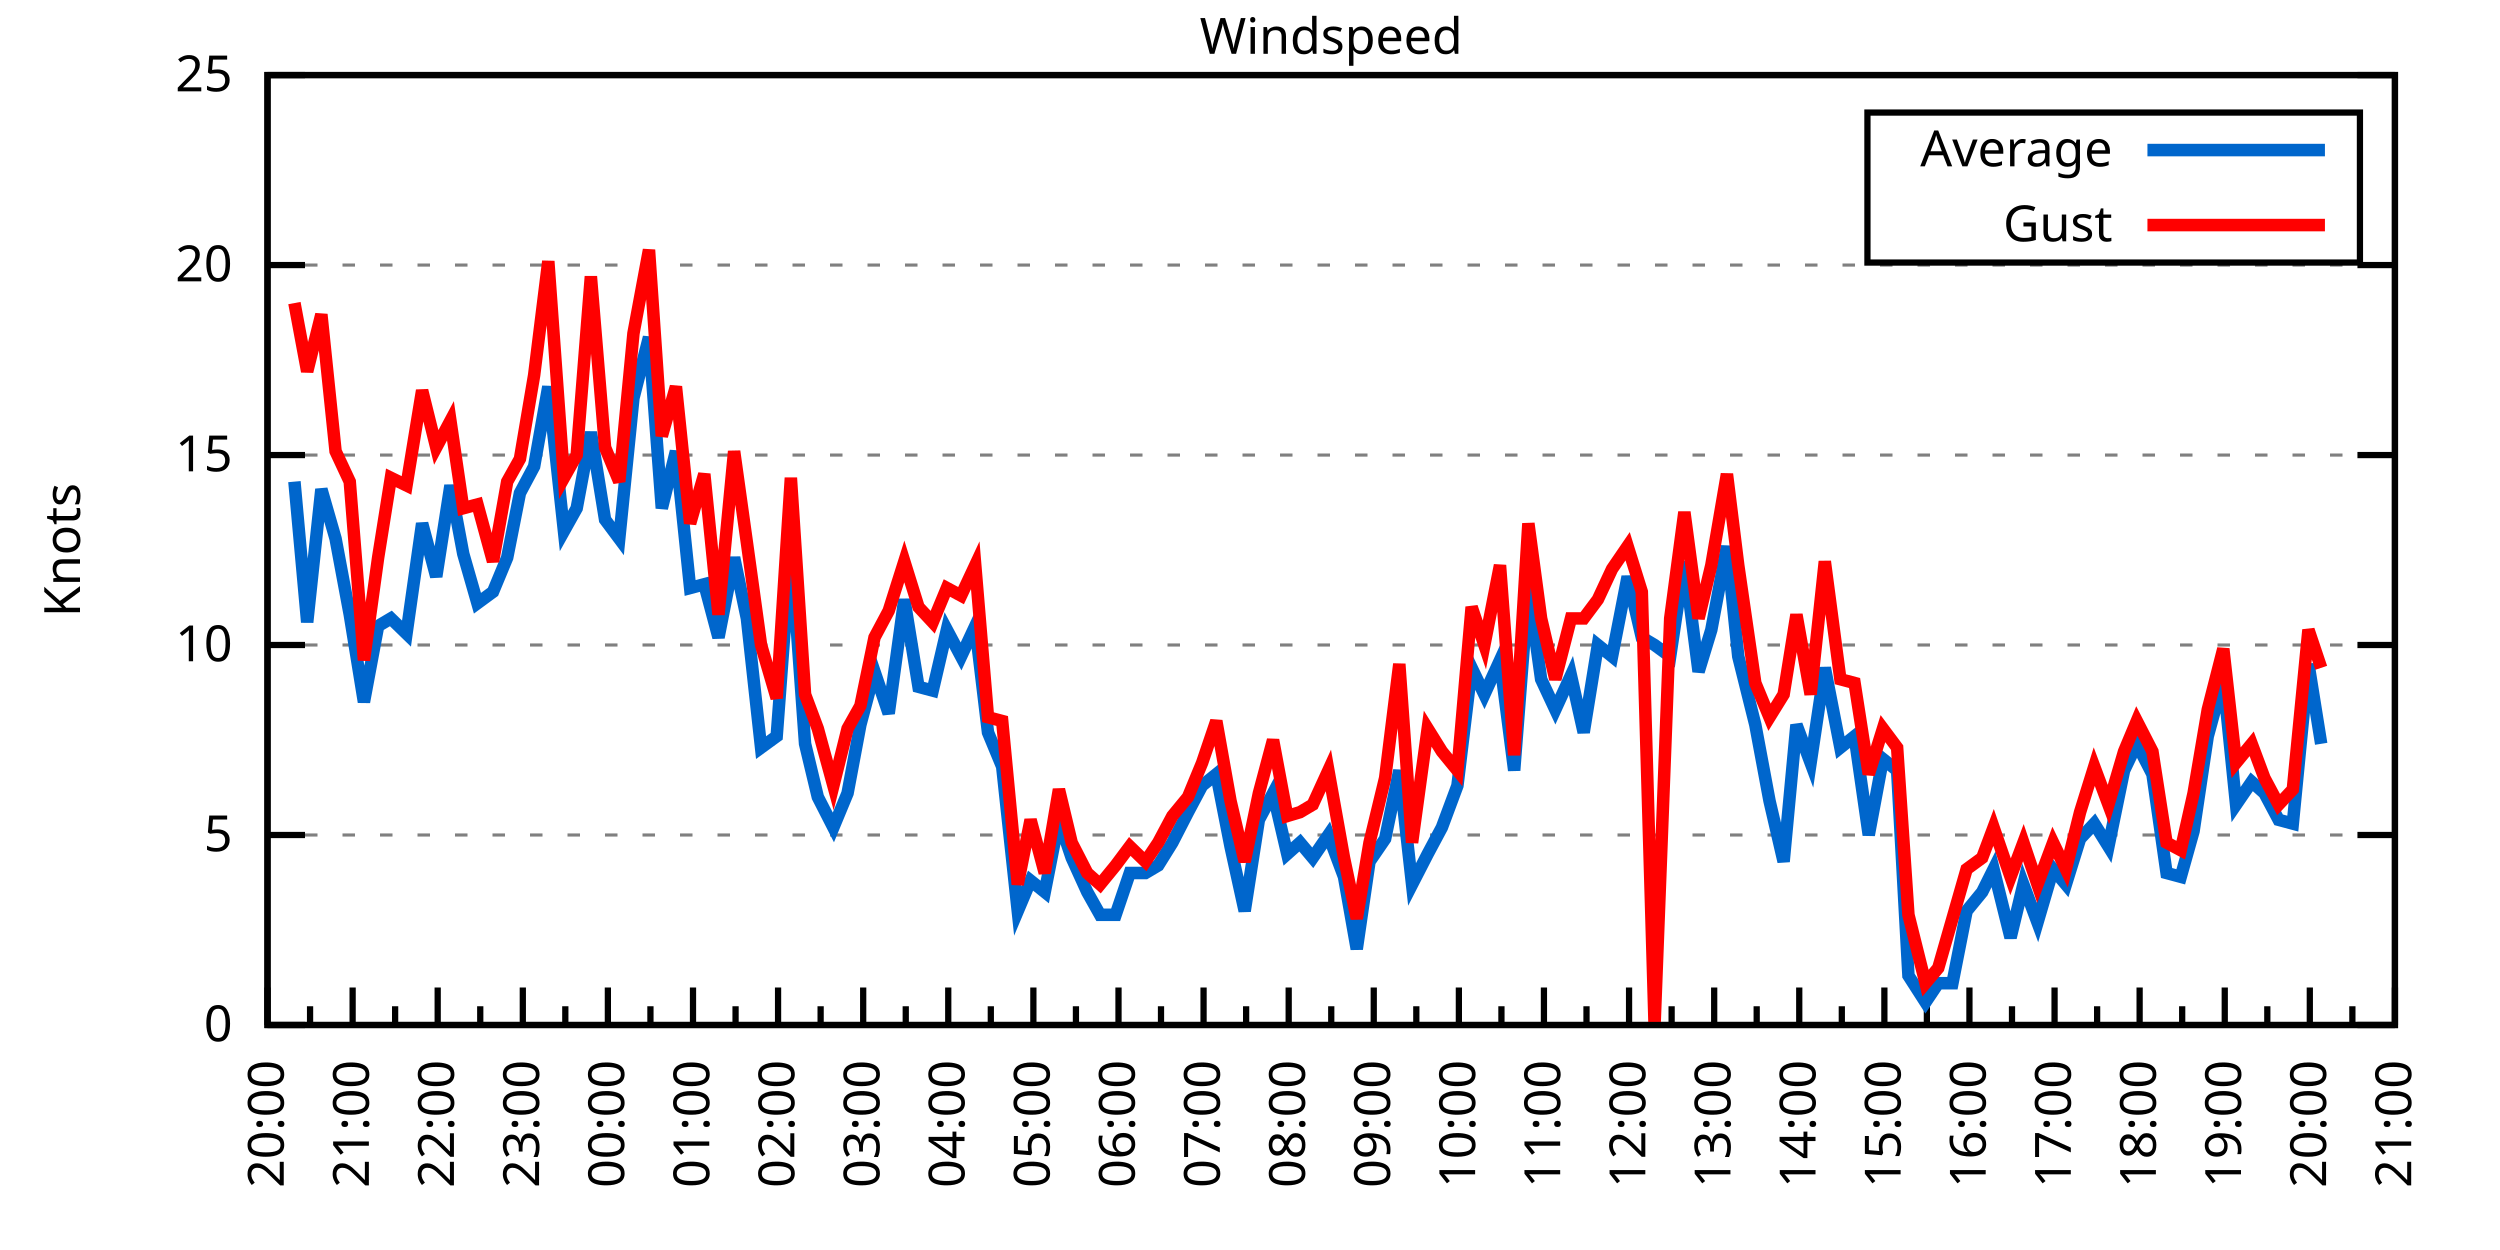
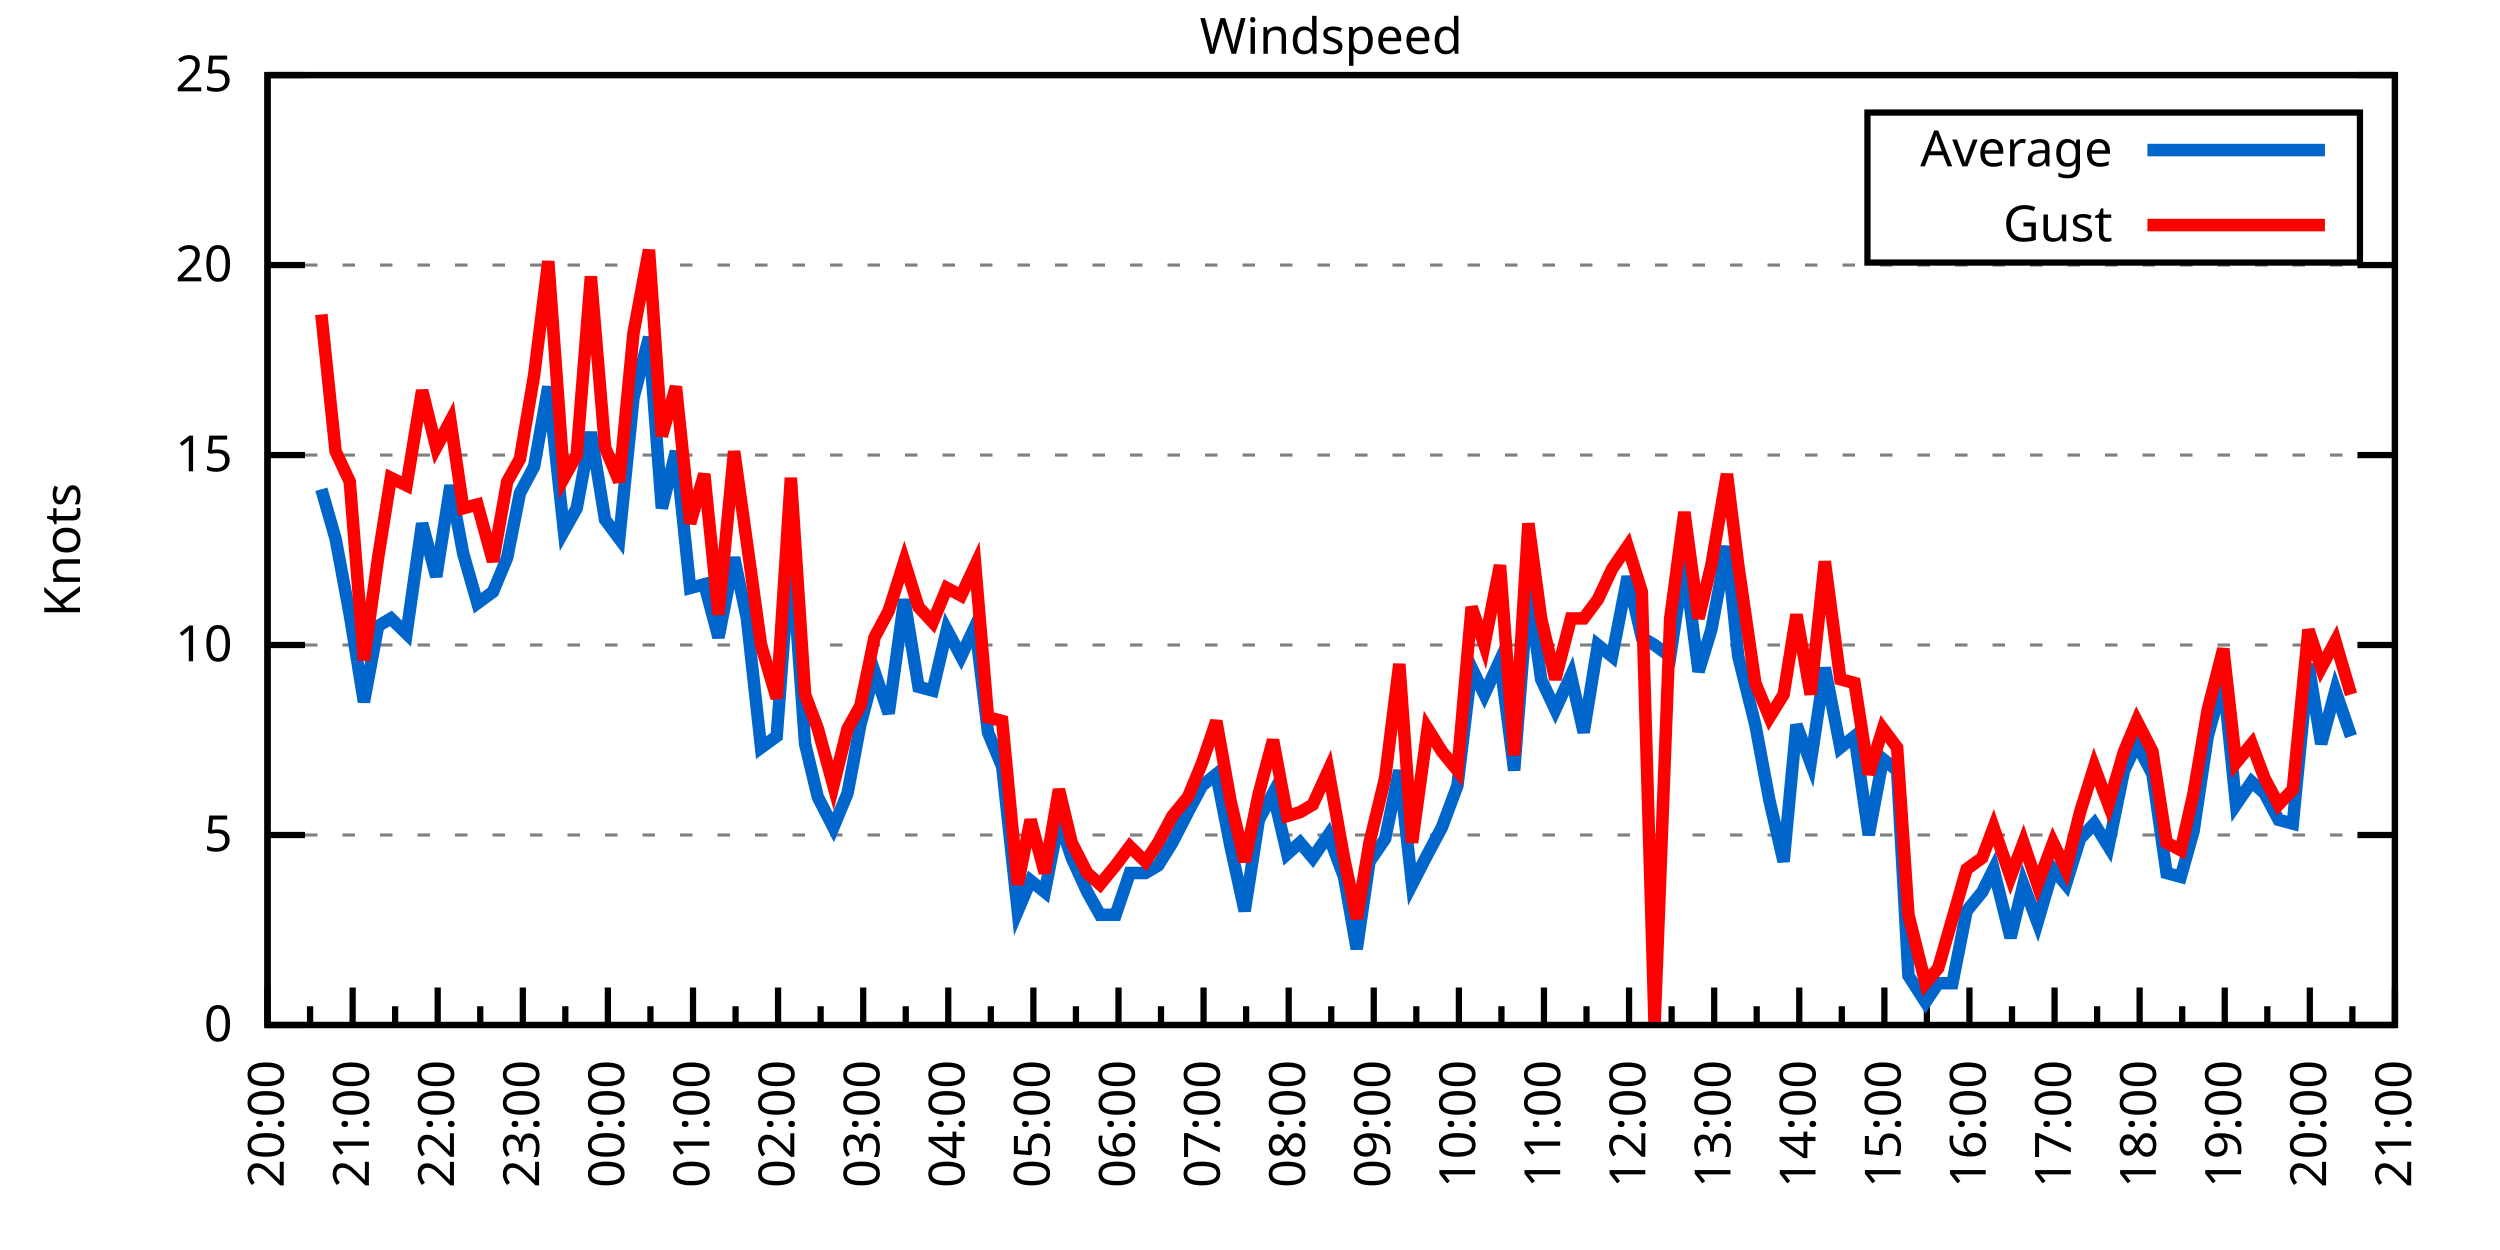
<svg xmlns="http://www.w3.org/2000/svg" xmlns:xlink="http://www.w3.org/1999/xlink" width="400" height="200" viewBox="0 0 400 200">
  <g id="gnuplot_canvas">
    <rect x="0" y="0" width="400" height="200" fill="none" />
    <defs>
      <circle id="gpDot" r="0.5" stroke-width="0.5" stroke="currentColor" />
      <path id="gpPt0" stroke-width="0.333" stroke="currentColor" d="M-1,0 h2 M0,-1 v2" />
      <path id="gpPt1" stroke-width="0.333" stroke="currentColor" d="M-1,-1 L1,1 M1,-1 L-1,1" />
      <path id="gpPt2" stroke-width="0.333" stroke="currentColor" d="M-1,0 L1,0 M0,-1 L0,1 M-1,-1 L1,1 M-1,1 L1,-1" />
      <rect id="gpPt3" stroke-width="0.333" stroke="currentColor" x="-1" y="-1" width="2" height="2" />
      <rect id="gpPt4" stroke-width="0.333" stroke="currentColor" fill="currentColor" x="-1" y="-1" width="2" height="2" />
      <circle id="gpPt5" stroke-width="0.333" stroke="currentColor" cx="0" cy="0" r="1" />
      <use xlink:href="#gpPt5" id="gpPt6" fill="currentColor" stroke="none" />
      <path id="gpPt7" stroke-width="0.333" stroke="currentColor" d="M0,-1.33 L-1.33,0.67 L1.33,0.67 z" />
      <use xlink:href="#gpPt7" id="gpPt8" fill="currentColor" stroke="none" />
      <use xlink:href="#gpPt7" id="gpPt9" stroke="currentColor" transform="rotate(180)" />
      <use xlink:href="#gpPt9" id="gpPt10" fill="currentColor" stroke="none" />
      <use xlink:href="#gpPt3" id="gpPt11" stroke="currentColor" transform="rotate(45)" />
      <use xlink:href="#gpPt11" id="gpPt12" fill="currentColor" stroke="none" />
      <path id="gpPt13" stroke-width="0.333" stroke="currentColor" d="M0,1.330 L1.265,0.411 L0.782,-1.067 L-0.782,-1.076 L-1.265,0.411 z" />
      <use xlink:href="#gpPt13" id="gpPt14" fill="currentColor" stroke="none" />
      <filter id="textbox" filterUnits="objectBoundingBox" x="0" y="0" height="1" width="1">
        <feFlood flood-color="white" flood-opacity="1" result="bgnd" />
        <feComposite in="SourceGraphic" in2="bgnd" operator="atop" />
      </filter>
      <filter id="greybox" filterUnits="objectBoundingBox" x="0" y="0" height="1" width="1">
        <feFlood flood-color="lightgrey" flood-opacity="1" result="grey" />
        <feComposite in="SourceGraphic" in2="grey" operator="atop" />
      </filter>
    </defs>
    <g fill="none" color="white" stroke="currentColor" stroke-width="1.00" stroke-linecap="butt" stroke-linejoin="miter">
</g>
    <g fill="none" color="black" stroke="currentColor" stroke-width="1.00" stroke-linecap="butt" stroke-linejoin="miter">
      <g stroke="none" shape-rendering="crispEdges">
        <polygon fill="rgb(255, 255, 255)" points="42.80,164.00 383.18,164.00 383.18,12.02 42.80,12.02 " />
      </g>
    </g>
    <g fill="none" color="black" stroke="currentColor" stroke-width="1.00" stroke-linecap="butt" stroke-linejoin="miter">
</g>
    <g fill="none" color="black" stroke="black" stroke-width="0.50" stroke-linecap="butt" stroke-linejoin="miter">
</g>
    <g fill="none" color="gray" stroke="currentColor" stroke-width="0.50" stroke-linecap="butt" stroke-linejoin="miter">
      <path stroke="gray" stroke-dasharray="2,4" class="gridline" d="M42.80,164.00 L383.19,164.00  " />
    </g>
    <g fill="none" color="gray" stroke="gray" stroke-width="1.00" stroke-linecap="butt" stroke-linejoin="miter">
</g>
    <g fill="none" color="black" stroke="currentColor" stroke-width="1.00" stroke-linecap="butt" stroke-linejoin="miter">
      <path stroke="black" d="M42.80,164.00 L48.80,164.00 M383.19,164.00 L377.19,164.00  " />
      <g transform="translate(37.20,166.60)" stroke="none" fill="black" font-family="Sans" font-size="8.00" text-anchor="end">
        <text>
          <tspan font-family="Sans"> 0</tspan>
        </text>
      </g>
    </g>
    <g fill="none" color="black" stroke="currentColor" stroke-width="1.00" stroke-linecap="butt" stroke-linejoin="miter">
</g>
    <g fill="none" color="black" stroke="black" stroke-width="0.50" stroke-linecap="butt" stroke-linejoin="miter">
</g>
    <g fill="none" color="gray" stroke="currentColor" stroke-width="0.50" stroke-linecap="butt" stroke-linejoin="miter">
      <path stroke="gray" stroke-dasharray="2,4" class="gridline" d="M42.80,133.60 L383.19,133.60  " />
    </g>
    <g fill="none" color="gray" stroke="gray" stroke-width="1.00" stroke-linecap="butt" stroke-linejoin="miter">
</g>
    <g fill="none" color="black" stroke="currentColor" stroke-width="1.00" stroke-linecap="butt" stroke-linejoin="miter">
      <path stroke="black" d="M42.80,133.60 L48.80,133.60 M383.19,133.60 L377.19,133.60  " />
      <g transform="translate(37.20,136.20)" stroke="none" fill="black" font-family="Sans" font-size="8.00" text-anchor="end">
        <text>
          <tspan font-family="Sans"> 5</tspan>
        </text>
      </g>
    </g>
    <g fill="none" color="black" stroke="currentColor" stroke-width="1.00" stroke-linecap="butt" stroke-linejoin="miter">
</g>
    <g fill="none" color="black" stroke="black" stroke-width="0.50" stroke-linecap="butt" stroke-linejoin="miter">
</g>
    <g fill="none" color="gray" stroke="currentColor" stroke-width="0.50" stroke-linecap="butt" stroke-linejoin="miter">
      <path stroke="gray" stroke-dasharray="2,4" class="gridline" d="M42.80,103.20 L383.19,103.20  " />
    </g>
    <g fill="none" color="gray" stroke="gray" stroke-width="1.00" stroke-linecap="butt" stroke-linejoin="miter">
</g>
    <g fill="none" color="black" stroke="currentColor" stroke-width="1.00" stroke-linecap="butt" stroke-linejoin="miter">
      <path stroke="black" d="M42.80,103.20 L48.80,103.20 M383.19,103.20 L377.19,103.20  " />
      <g transform="translate(37.20,105.80)" stroke="none" fill="black" font-family="Sans" font-size="8.00" text-anchor="end">
        <text>
          <tspan font-family="Sans"> 10</tspan>
        </text>
      </g>
    </g>
    <g fill="none" color="black" stroke="currentColor" stroke-width="1.00" stroke-linecap="butt" stroke-linejoin="miter">
</g>
    <g fill="none" color="black" stroke="black" stroke-width="0.50" stroke-linecap="butt" stroke-linejoin="miter">
</g>
    <g fill="none" color="gray" stroke="currentColor" stroke-width="0.50" stroke-linecap="butt" stroke-linejoin="miter">
      <path stroke="gray" stroke-dasharray="2,4" class="gridline" d="M42.80,72.81 L383.19,72.81  " />
    </g>
    <g fill="none" color="gray" stroke="gray" stroke-width="1.00" stroke-linecap="butt" stroke-linejoin="miter">
</g>
    <g fill="none" color="black" stroke="currentColor" stroke-width="1.00" stroke-linecap="butt" stroke-linejoin="miter">
      <path stroke="black" d="M42.80,72.81 L48.80,72.81 M383.19,72.81 L377.19,72.81  " />
      <g transform="translate(37.20,75.41)" stroke="none" fill="black" font-family="Sans" font-size="8.00" text-anchor="end">
        <text>
          <tspan font-family="Sans"> 15</tspan>
        </text>
      </g>
    </g>
    <g fill="none" color="black" stroke="currentColor" stroke-width="1.00" stroke-linecap="butt" stroke-linejoin="miter">
</g>
    <g fill="none" color="black" stroke="black" stroke-width="0.50" stroke-linecap="butt" stroke-linejoin="miter">
</g>
    <g fill="none" color="gray" stroke="currentColor" stroke-width="0.50" stroke-linecap="butt" stroke-linejoin="miter">
      <path stroke="gray" stroke-dasharray="2,4" class="gridline" d="M42.80,42.41 L383.19,42.41  " />
    </g>
    <g fill="none" color="gray" stroke="gray" stroke-width="1.00" stroke-linecap="butt" stroke-linejoin="miter">
</g>
    <g fill="none" color="black" stroke="currentColor" stroke-width="1.00" stroke-linecap="butt" stroke-linejoin="miter">
      <path stroke="black" d="M42.80,42.41 L48.80,42.41 M383.19,42.41 L377.19,42.41  " />
      <g transform="translate(37.20,45.01)" stroke="none" fill="black" font-family="Sans" font-size="8.00" text-anchor="end">
        <text>
          <tspan font-family="Sans"> 20</tspan>
        </text>
      </g>
    </g>
    <g fill="none" color="black" stroke="currentColor" stroke-width="1.00" stroke-linecap="butt" stroke-linejoin="miter">
</g>
    <g fill="none" color="black" stroke="black" stroke-width="0.50" stroke-linecap="butt" stroke-linejoin="miter">
</g>
    <g fill="none" color="gray" stroke="currentColor" stroke-width="0.50" stroke-linecap="butt" stroke-linejoin="miter">
      <path stroke="gray" stroke-dasharray="2,4" class="gridline" d="M42.80,12.01 L383.19,12.01  " />
    </g>
    <g fill="none" color="gray" stroke="gray" stroke-width="1.00" stroke-linecap="butt" stroke-linejoin="miter">
</g>
    <g fill="none" color="black" stroke="currentColor" stroke-width="1.00" stroke-linecap="butt" stroke-linejoin="miter">
      <path stroke="black" d="M42.80,12.01 L48.80,12.01 M383.19,12.01 L377.19,12.01  " />
      <g transform="translate(37.20,14.61)" stroke="none" fill="black" font-family="Sans" font-size="8.00" text-anchor="end">
        <text>
          <tspan font-family="Sans"> 25</tspan>
        </text>
      </g>
    </g>
    <g fill="none" color="black" stroke="currentColor" stroke-width="1.00" stroke-linecap="butt" stroke-linejoin="miter">
      <path stroke="black" d="M42.80,164.00 L42.80,158.00  " />
      <g transform="translate(45.40,169.60) rotate(270)" stroke="none" fill="black" font-family="Sans" font-size="8.00" text-anchor="end">
        <text>
          <tspan font-family="Sans">20:00</tspan>
        </text>
      </g>
    </g>
    <g fill="none" color="black" stroke="currentColor" stroke-width="1.00" stroke-linecap="butt" stroke-linejoin="miter">
      <path stroke="black" d="M49.61,164.00 L49.61,161.00 M56.42,164.00 L56.42,158.00  " />
      <g transform="translate(59.02,169.60) rotate(270)" stroke="none" fill="black" font-family="Sans" font-size="8.00" text-anchor="end">
        <text>
          <tspan font-family="Sans">21:00</tspan>
        </text>
      </g>
    </g>
    <g fill="none" color="black" stroke="currentColor" stroke-width="1.00" stroke-linecap="butt" stroke-linejoin="miter">
      <path stroke="black" d="M63.22,164.00 L63.22,161.00 M70.03,164.00 L70.03,158.00  " />
      <g transform="translate(72.63,169.60) rotate(270)" stroke="none" fill="black" font-family="Sans" font-size="8.00" text-anchor="end">
        <text>
          <tspan font-family="Sans">22:00</tspan>
        </text>
      </g>
    </g>
    <g fill="none" color="black" stroke="currentColor" stroke-width="1.00" stroke-linecap="butt" stroke-linejoin="miter">
      <path stroke="black" d="M76.84,164.00 L76.84,161.00 M83.65,164.00 L83.65,158.00  " />
      <g transform="translate(86.25,169.60) rotate(270)" stroke="none" fill="black" font-family="Sans" font-size="8.00" text-anchor="end">
        <text>
          <tspan font-family="Sans">23:00</tspan>
        </text>
      </g>
    </g>
    <g fill="none" color="black" stroke="currentColor" stroke-width="1.00" stroke-linecap="butt" stroke-linejoin="miter">
      <path stroke="black" d="M90.45,164.00 L90.45,161.00 M97.26,164.00 L97.26,158.00  " />
      <g transform="translate(99.86,169.60) rotate(270)" stroke="none" fill="black" font-family="Sans" font-size="8.00" text-anchor="end">
        <text>
          <tspan font-family="Sans">00:00</tspan>
        </text>
      </g>
    </g>
    <g fill="none" color="black" stroke="currentColor" stroke-width="1.00" stroke-linecap="butt" stroke-linejoin="miter">
      <path stroke="black" d="M104.07,164.00 L104.07,161.00 M110.88,164.00 L110.88,158.00  " />
      <g transform="translate(113.48,169.60) rotate(270)" stroke="none" fill="black" font-family="Sans" font-size="8.00" text-anchor="end">
        <text>
          <tspan font-family="Sans">01:00</tspan>
        </text>
      </g>
    </g>
    <g fill="none" color="black" stroke="currentColor" stroke-width="1.00" stroke-linecap="butt" stroke-linejoin="miter">
      <path stroke="black" d="M117.69,164.00 L117.69,161.00 M124.49,164.00 L124.49,158.00  " />
      <g transform="translate(127.09,169.60) rotate(270)" stroke="none" fill="black" font-family="Sans" font-size="8.00" text-anchor="end">
        <text>
          <tspan font-family="Sans">02:00</tspan>
        </text>
      </g>
    </g>
    <g fill="none" color="black" stroke="currentColor" stroke-width="1.00" stroke-linecap="butt" stroke-linejoin="miter">
      <path stroke="black" d="M131.30,164.00 L131.30,161.00 M138.11,164.00 L138.11,158.00  " />
      <g transform="translate(140.71,169.60) rotate(270)" stroke="none" fill="black" font-family="Sans" font-size="8.00" text-anchor="end">
        <text>
          <tspan font-family="Sans">03:00</tspan>
        </text>
      </g>
    </g>
    <g fill="none" color="black" stroke="currentColor" stroke-width="1.00" stroke-linecap="butt" stroke-linejoin="miter">
      <path stroke="black" d="M144.92,164.00 L144.92,161.00 M151.72,164.00 L151.72,158.00  " />
      <g transform="translate(154.32,169.60) rotate(270)" stroke="none" fill="black" font-family="Sans" font-size="8.00" text-anchor="end">
        <text>
          <tspan font-family="Sans">04:00</tspan>
        </text>
      </g>
    </g>
    <g fill="none" color="black" stroke="currentColor" stroke-width="1.00" stroke-linecap="butt" stroke-linejoin="miter">
      <path stroke="black" d="M158.53,164.00 L158.53,161.00 M165.34,164.00 L165.34,158.00  " />
      <g transform="translate(167.94,169.60) rotate(270)" stroke="none" fill="black" font-family="Sans" font-size="8.00" text-anchor="end">
        <text>
          <tspan font-family="Sans">05:00</tspan>
        </text>
      </g>
    </g>
    <g fill="none" color="black" stroke="currentColor" stroke-width="1.00" stroke-linecap="butt" stroke-linejoin="miter">
      <path stroke="black" d="M172.15,164.00 L172.15,161.00 M178.96,164.00 L178.96,158.00  " />
      <g transform="translate(181.56,169.60) rotate(270)" stroke="none" fill="black" font-family="Sans" font-size="8.00" text-anchor="end">
        <text>
          <tspan font-family="Sans">06:00</tspan>
        </text>
      </g>
    </g>
    <g fill="none" color="black" stroke="currentColor" stroke-width="1.00" stroke-linecap="butt" stroke-linejoin="miter">
      <path stroke="black" d="M185.76,164.00 L185.76,161.00 M192.57,164.00 L192.57,158.00  " />
      <g transform="translate(195.17,169.60) rotate(270)" stroke="none" fill="black" font-family="Sans" font-size="8.00" text-anchor="end">
        <text>
          <tspan font-family="Sans">07:00</tspan>
        </text>
      </g>
    </g>
    <g fill="none" color="black" stroke="currentColor" stroke-width="1.00" stroke-linecap="butt" stroke-linejoin="miter">
      <path stroke="black" d="M199.38,164.00 L199.38,161.00 M206.19,164.00 L206.19,158.00  " />
      <g transform="translate(208.79,169.60) rotate(270)" stroke="none" fill="black" font-family="Sans" font-size="8.00" text-anchor="end">
        <text>
          <tspan font-family="Sans">08:00</tspan>
        </text>
      </g>
    </g>
    <g fill="none" color="black" stroke="currentColor" stroke-width="1.00" stroke-linecap="butt" stroke-linejoin="miter">
      <path stroke="black" d="M213.00,164.00 L213.00,161.00 M219.80,164.00 L219.80,158.00  " />
      <g transform="translate(222.40,169.60) rotate(270)" stroke="none" fill="black" font-family="Sans" font-size="8.00" text-anchor="end">
        <text>
          <tspan font-family="Sans">09:00</tspan>
        </text>
      </g>
    </g>
    <g fill="none" color="black" stroke="currentColor" stroke-width="1.00" stroke-linecap="butt" stroke-linejoin="miter">
      <path stroke="black" d="M226.61,164.00 L226.61,161.00 M233.42,164.00 L233.42,158.00  " />
      <g transform="translate(236.02,169.60) rotate(270)" stroke="none" fill="black" font-family="Sans" font-size="8.00" text-anchor="end">
        <text>
          <tspan font-family="Sans">10:00</tspan>
        </text>
      </g>
    </g>
    <g fill="none" color="black" stroke="currentColor" stroke-width="1.00" stroke-linecap="butt" stroke-linejoin="miter">
      <path stroke="black" d="M240.23,164.00 L240.23,161.00 M247.03,164.00 L247.03,158.00  " />
      <g transform="translate(249.63,169.60) rotate(270)" stroke="none" fill="black" font-family="Sans" font-size="8.00" text-anchor="end">
        <text>
          <tspan font-family="Sans">11:00</tspan>
        </text>
      </g>
    </g>
    <g fill="none" color="black" stroke="currentColor" stroke-width="1.00" stroke-linecap="butt" stroke-linejoin="miter">
      <path stroke="black" d="M253.84,164.00 L253.84,161.00 M260.65,164.00 L260.65,158.00  " />
      <g transform="translate(263.25,169.60) rotate(270)" stroke="none" fill="black" font-family="Sans" font-size="8.00" text-anchor="end">
        <text>
          <tspan font-family="Sans">12:00</tspan>
        </text>
      </g>
    </g>
    <g fill="none" color="black" stroke="currentColor" stroke-width="1.00" stroke-linecap="butt" stroke-linejoin="miter">
      <path stroke="black" d="M267.46,164.00 L267.46,161.00 M274.27,164.00 L274.27,158.00  " />
      <g transform="translate(276.87,169.60) rotate(270)" stroke="none" fill="black" font-family="Sans" font-size="8.00" text-anchor="end">
        <text>
          <tspan font-family="Sans">13:00</tspan>
        </text>
      </g>
    </g>
    <g fill="none" color="black" stroke="currentColor" stroke-width="1.00" stroke-linecap="butt" stroke-linejoin="miter">
      <path stroke="black" d="M281.07,164.00 L281.07,161.00 M287.88,164.00 L287.88,158.00  " />
      <g transform="translate(290.48,169.60) rotate(270)" stroke="none" fill="black" font-family="Sans" font-size="8.00" text-anchor="end">
        <text>
          <tspan font-family="Sans">14:00</tspan>
        </text>
      </g>
    </g>
    <g fill="none" color="black" stroke="currentColor" stroke-width="1.00" stroke-linecap="butt" stroke-linejoin="miter">
      <path stroke="black" d="M294.69,164.00 L294.69,161.00 M301.50,164.00 L301.50,158.00  " />
      <g transform="translate(304.10,169.60) rotate(270)" stroke="none" fill="black" font-family="Sans" font-size="8.00" text-anchor="end">
        <text>
          <tspan font-family="Sans">15:00</tspan>
        </text>
      </g>
    </g>
    <g fill="none" color="black" stroke="currentColor" stroke-width="1.00" stroke-linecap="butt" stroke-linejoin="miter">
      <path stroke="black" d="M308.30,164.00 L308.30,161.00 M315.11,164.00 L315.11,158.00  " />
      <g transform="translate(317.71,169.60) rotate(270)" stroke="none" fill="black" font-family="Sans" font-size="8.00" text-anchor="end">
        <text>
          <tspan font-family="Sans">16:00</tspan>
        </text>
      </g>
    </g>
    <g fill="none" color="black" stroke="currentColor" stroke-width="1.00" stroke-linecap="butt" stroke-linejoin="miter">
      <path stroke="black" d="M321.92,164.00 L321.92,161.00 M328.73,164.00 L328.73,158.00  " />
      <g transform="translate(331.33,169.60) rotate(270)" stroke="none" fill="black" font-family="Sans" font-size="8.00" text-anchor="end">
        <text>
          <tspan font-family="Sans">17:00</tspan>
        </text>
      </g>
    </g>
    <g fill="none" color="black" stroke="currentColor" stroke-width="1.00" stroke-linecap="butt" stroke-linejoin="miter">
      <path stroke="black" d="M335.54,164.00 L335.54,161.00 M342.34,164.00 L342.34,158.00  " />
      <g transform="translate(344.94,169.60) rotate(270)" stroke="none" fill="black" font-family="Sans" font-size="8.00" text-anchor="end">
        <text>
          <tspan font-family="Sans">18:00</tspan>
        </text>
      </g>
    </g>
    <g fill="none" color="black" stroke="currentColor" stroke-width="1.00" stroke-linecap="butt" stroke-linejoin="miter">
      <path stroke="black" d="M349.15,164.00 L349.15,161.00 M355.96,164.00 L355.96,158.00  " />
      <g transform="translate(358.56,169.60) rotate(270)" stroke="none" fill="black" font-family="Sans" font-size="8.00" text-anchor="end">
        <text>
          <tspan font-family="Sans">19:00</tspan>
        </text>
      </g>
    </g>
    <g fill="none" color="black" stroke="currentColor" stroke-width="1.00" stroke-linecap="butt" stroke-linejoin="miter">
      <path stroke="black" d="M362.77,164.00 L362.77,161.00 M369.57,164.00 L369.57,158.00  " />
      <g transform="translate(372.17,169.60) rotate(270)" stroke="none" fill="black" font-family="Sans" font-size="8.00" text-anchor="end">
        <text>
          <tspan font-family="Sans">20:00</tspan>
        </text>
      </g>
    </g>
    <g fill="none" color="black" stroke="currentColor" stroke-width="1.00" stroke-linecap="butt" stroke-linejoin="miter">
      <path stroke="black" d="M376.38,164.00 L376.38,161.00 M383.19,164.00 L383.19,158.00  " />
      <g transform="translate(385.79,169.60) rotate(270)" stroke="none" fill="black" font-family="Sans" font-size="8.00" text-anchor="end">
        <text>
          <tspan font-family="Sans">21:00</tspan>
        </text>
      </g>
    </g>
    <g fill="none" color="black" stroke="currentColor" stroke-width="1.00" stroke-linecap="butt" stroke-linejoin="miter">
</g>
    <g fill="none" color="black" stroke="currentColor" stroke-width="1.00" stroke-linecap="butt" stroke-linejoin="miter">
      <path stroke="black" d="M42.80,12.01 L42.80,164.00 L383.19,164.00 L383.19,12.01 L42.80,12.01 Z  " />
    </g>
    <g fill="none" color="black" stroke="currentColor" stroke-width="1.00" stroke-linecap="butt" stroke-linejoin="miter">
      <g transform="translate(12.80,88.01) rotate(270)" stroke="none" fill="black" font-family="Sans" font-size="8.00" text-anchor="middle">
        <text>
          <tspan font-family="Sans">Knots</tspan>
        </text>
      </g>
    </g>
    <g fill="none" color="black" stroke="currentColor" stroke-width="1.00" stroke-linecap="butt" stroke-linejoin="miter">
</g>
    <g fill="none" color="black" stroke="currentColor" stroke-width="1.00" stroke-linecap="butt" stroke-linejoin="miter">
      <path stroke="black" d="M298.79,42.01 L298.79,18.01 L377.59,18.01 L377.59,42.01 L298.79,42.01 Z  " />
    </g>
    <g id="Windspeed_plot_1">
      <g fill="none" color="white" stroke="black" stroke-width="2.00" stroke-linecap="butt" stroke-linejoin="miter">
</g>
      <g fill="none" color="black" stroke="currentColor" stroke-width="2.00" stroke-linecap="butt" stroke-linejoin="miter">
        <g transform="translate(337.99,26.61)" stroke="none" fill="black" font-family="Sans" font-size="8.00" text-anchor="end">
          <text>
            <tspan font-family="Sans">Average</tspan>
          </text>
        </g>
      </g>
      <g fill="none" color="black" stroke="currentColor" stroke-width="2.00" stroke-linecap="butt" stroke-linejoin="miter">
-         <path stroke="rgb(  0, 102, 204)" d="M343.59,24.01 L371.99,24.01 M47.11,77.06 L49.15,99.56 L51.42,78.28 L53.69,86.18 L55.96,98.34 L58.23,112.32   L60.50,100.16 L62.54,98.95 L65.04,101.38 L67.54,83.75 L69.80,92.26 L72.07,77.67 L74.12,88.61 L76.39,96.52   L78.88,94.69 L81.15,89.22 L83.19,78.89 L85.46,74.63 L87.73,61.86 L90.23,84.97 L92.27,81.32 L94.54,69.16   L96.81,83.14 L99.08,86.18 L101.35,63.69 L103.84,53.96 L105.89,81.32 L108.15,72.20 L110.42,94.08 L112.69,93.48   L114.96,101.99 L117.46,89.22 L119.50,98.95 L121.77,119.62 L124.27,117.80 L126.54,87.40 L128.81,119.01 L130.85,127.52   L133.34,132.39 L135.61,126.91 L137.66,115.97 L139.92,107.46 L142.19,114.15 L144.69,95.91 L146.96,109.89 L149.23,110.50   L151.50,100.77 L153.77,105.03 L156.04,100.16 L158.08,117.19 L160.35,122.66 L162.84,145.76 L164.89,140.90 L167.16,142.72   L169.43,131.17 L171.47,137.25 L173.96,142.72 L176.01,146.37 L178.50,146.37 L180.77,139.68 L183.27,139.68 L185.31,138.47   L187.58,134.82 L190.08,129.95 L192.34,125.70 L194.61,123.87 L196.88,135.43 L199.15,145.76 L201.42,131.17 L203.69,126.91   L205.96,136.64 L208.00,134.82 L210.04,137.25 L212.54,133.60 L215.04,140.29 L217.08,151.84 L219.12,137.86 L221.62,134.21   L223.89,123.27 L225.93,141.51 L228.43,136.64 L230.70,132.39 L233.19,125.70 L235.46,106.85 L237.50,111.11 L240.00,105.64   L242.27,123.27 L244.54,94.08 L246.58,108.68 L248.85,113.54 L251.35,108.07 L253.39,117.19 L255.66,103.20 L257.93,105.03   L260.42,92.26 L262.69,101.99 L264.73,103.20 L267.23,105.03 L269.50,89.83 L271.77,107.46 L273.81,100.77 L276.31,87.40   L278.12,105.03 L280.85,115.97 L283.12,128.13 L285.38,137.86 L287.43,115.97 L289.70,122.05 L291.97,106.85 L294.46,119.62   L296.73,117.80 L299.00,133.60 L301.27,121.44 L303.54,123.27 L305.35,156.10 L308.08,160.35 L310.12,157.31 L312.39,157.31   L314.66,145.76 L317.15,142.72 L318.97,139.07 L321.69,150.02 L323.74,141.51 L326.00,147.59 L328.50,139.07 L330.54,141.51   L332.81,134.21 L335.08,131.78 L337.35,135.43 L339.85,123.27 L341.89,119.01 L344.39,123.87 L346.65,139.68 L348.92,140.29   L350.97,132.99 L353.24,117.80 L355.73,108.68 L357.77,128.74 L360.27,125.09 L362.31,126.91 L364.58,131.17 L366.85,131.78   L369.35,106.24 L371.39,119.01  " />
+         <path stroke="rgb(  0, 102, 204)" d="M343.59,24.01 L371.99,24.01 M51.42,78.28 L53.69,86.18 L55.96,98.34 L58.23,112.32 L60.50,100.16 L62.54,98.95   L65.04,101.38 L67.54,83.75 L69.80,92.26 L72.07,77.67 L74.12,88.61 L76.39,96.52 L78.88,94.69 L81.15,89.22   L83.19,78.89 L85.46,74.63 L87.73,61.86 L90.23,84.97 L92.27,81.32 L94.54,69.16 L96.81,83.14 L99.08,86.18   L101.35,63.69 L103.84,53.96 L105.89,81.32 L108.15,72.20 L110.42,94.08 L112.69,93.48 L114.96,101.99 L117.46,89.22   L119.50,98.95 L121.77,119.62 L124.27,117.80 L126.54,87.40 L128.81,119.01 L130.85,127.52 L133.34,132.39 L135.61,126.91   L137.66,115.97 L139.92,107.46 L142.19,114.15 L144.69,95.91 L146.96,109.89 L149.23,110.50 L151.50,100.77 L153.77,105.03   L156.04,100.16 L158.08,117.19 L160.35,122.66 L162.84,145.76 L164.89,140.90 L167.16,142.72 L169.43,131.17 L171.47,137.25   L173.96,142.72 L176.01,146.37 L178.50,146.37 L180.77,139.68 L183.27,139.68 L185.31,138.47 L187.58,134.82 L190.08,129.95   L192.34,125.70 L194.61,123.87 L196.88,135.43 L199.15,145.76 L201.42,131.17 L203.69,126.91 L205.96,136.64 L208.00,134.82   L210.04,137.25 L212.54,133.60 L215.04,140.29 L217.08,151.84 L219.12,137.86 L221.62,134.21 L223.89,123.27 L225.93,141.51   L228.43,136.64 L230.70,132.39 L233.19,125.70 L235.46,106.85 L237.50,111.11 L240.00,105.64 L242.27,123.27 L244.54,94.08   L246.58,108.68 L248.85,113.54 L251.35,108.07 L253.39,117.19 L255.66,103.20 L257.93,105.03 L260.42,92.26 L262.69,101.99   L264.73,103.20 L267.23,105.03 L269.50,89.83 L271.77,107.46 L273.81,100.77 L276.31,87.40 L278.12,105.03 L280.85,115.97   L283.12,128.13 L285.38,137.86 L287.43,115.97 L289.70,122.05 L291.97,106.85 L294.46,119.62 L296.73,117.80 L299.00,133.60   L301.27,121.44 L303.54,123.27 L305.35,156.10 L308.08,160.35 L310.12,157.31 L312.39,157.31 L314.66,145.76 L317.15,142.72   L318.97,139.07 L321.69,150.02 L323.74,141.51 L326.00,147.59 L328.50,139.07 L330.54,141.51 L332.81,134.21 L335.08,131.78   L337.35,135.43 L339.85,123.27 L341.89,119.01 L344.39,123.87 L346.65,139.68 L348.92,140.29 L350.97,132.99 L353.24,117.80   L355.73,108.68 L357.77,128.74 L360.27,125.09 L362.31,126.91 L364.58,131.17 L366.85,131.78 L369.35,106.24 L371.39,119.01   L373.66,110.50 L376.16,117.80  " />
      </g>
    </g>
    <g id="Windspeed_plot_2">
      <g fill="none" color="black" stroke="currentColor" stroke-width="2.00" stroke-linecap="butt" stroke-linejoin="miter">
        <g transform="translate(337.99,38.61)" stroke="none" fill="black" font-family="Sans" font-size="8.00" text-anchor="end">
          <text>
            <tspan font-family="Sans">Gust</tspan>
          </text>
        </g>
      </g>
      <g fill="none" color="black" stroke="currentColor" stroke-width="2.00" stroke-linecap="butt" stroke-linejoin="miter">
-         <path stroke="rgb(255,   0,   0)" d="M343.59,36.01 L371.99,36.01 M47.11,48.49 L49.15,59.43 L51.42,50.31 L53.69,72.20 L55.96,77.06 L58.23,105.64   L60.50,89.22 L62.54,76.45 L65.04,77.67 L67.54,62.47 L69.80,71.59 L72.07,67.33 L74.12,81.32 L76.39,80.71   L78.88,89.83 L81.15,77.06 L83.19,73.41 L85.46,60.04 L87.73,41.80 L90.23,76.45 L92.27,72.81 L94.54,44.23   L96.81,71.59 L99.08,77.06 L101.35,53.35 L103.84,39.98 L105.89,69.77 L108.15,61.86 L110.42,83.75 L112.69,75.85   L114.96,98.34 L117.46,72.20 L119.50,86.79 L121.77,103.20 L124.27,111.72 L126.54,76.45 L128.81,111.11 L130.85,116.58   L133.34,125.70 L135.61,116.58 L137.66,112.93 L139.92,101.99 L142.19,97.73 L144.69,89.83 L146.96,97.12 L149.23,99.56   L151.50,94.08 L153.77,95.30 L156.04,90.44 L158.08,114.76 L160.35,115.36 L162.84,141.51 L164.89,131.17 L167.16,139.68   L169.43,126.31 L171.47,134.82 L173.96,139.68 L176.01,141.51 L178.50,138.47 L180.77,135.43 L183.27,137.86 L185.31,134.82   L187.58,130.56 L190.08,127.52 L192.34,122.05 L194.61,115.36 L196.88,128.13 L199.15,137.86 L201.42,126.91 L203.69,118.40   L205.96,130.56 L208.00,129.95 L210.04,128.74 L212.54,123.27 L215.04,137.25 L217.08,146.98 L219.12,134.82 L221.62,124.48   L223.89,106.24 L225.93,134.82 L228.43,116.58 L230.70,120.23 L233.19,123.27 L235.46,97.12 L237.50,103.20 L240.00,90.44   L242.27,120.83 L244.54,83.75 L246.58,98.95 L248.85,108.68 L251.35,98.95 L253.39,98.95 L255.66,95.91 L257.93,91.04   L260.42,87.40 L262.69,94.69 L264.73,164.00 L267.23,98.95 L269.50,81.93 L271.77,98.95 L273.81,90.44 L276.31,75.85   L278.12,90.44 L280.85,109.28 L283.12,114.76 L285.38,111.11 L287.43,98.34 L289.70,111.11 L291.97,89.83 L294.46,108.68   L296.73,109.28 L299.00,123.87 L301.27,116.58 L303.54,119.62 L305.35,146.37 L308.08,157.31 L310.12,154.88 L312.39,146.98   L314.66,139.07 L317.15,137.25 L318.97,132.39 L321.69,140.29 L323.74,134.82 L326.00,141.51 L328.50,134.82 L330.54,139.07   L332.81,129.95 L335.08,122.66 L337.35,128.74 L339.85,120.23 L341.89,115.36 L344.39,120.23 L346.65,134.82 L348.92,136.03   L350.97,126.91 L353.24,113.54 L355.73,103.81 L357.77,122.05 L360.27,119.01 L362.31,124.48 L364.58,128.74 L366.85,126.31   L369.35,100.77 L371.39,106.85  " />
+         <path stroke="rgb(255,   0,   0)" d="M343.59,36.01 L371.99,36.01 M51.42,50.31 L53.69,72.20 L55.96,77.06 L58.23,105.64 L60.50,89.22 L62.54,76.45   L65.04,77.67 L67.54,62.47 L69.80,71.59 L72.07,67.33 L74.12,81.32 L76.39,80.71 L78.88,89.83 L81.15,77.06   L83.19,73.41 L85.46,60.04 L87.73,41.80 L90.23,76.45 L92.27,72.81 L94.54,44.23 L96.81,71.59 L99.08,77.06   L101.35,53.35 L103.84,39.98 L105.89,69.77 L108.15,61.86 L110.42,83.75 L112.69,75.85 L114.96,98.34 L117.46,72.20   L119.50,86.79 L121.77,103.20 L124.27,111.72 L126.54,76.45 L128.81,111.11 L130.85,116.58 L133.34,125.70 L135.61,116.58   L137.66,112.93 L139.92,101.99 L142.19,97.73 L144.69,89.83 L146.96,97.12 L149.23,99.56 L151.50,94.08 L153.77,95.30   L156.04,90.44 L158.08,114.76 L160.35,115.36 L162.84,141.51 L164.89,131.17 L167.16,139.68 L169.43,126.31 L171.47,134.82   L173.96,139.68 L176.01,141.51 L178.50,138.47 L180.77,135.43 L183.27,137.86 L185.31,134.82 L187.58,130.56 L190.08,127.52   L192.34,122.05 L194.61,115.36 L196.88,128.13 L199.15,137.86 L201.42,126.91 L203.69,118.40 L205.96,130.56 L208.00,129.95   L210.04,128.74 L212.54,123.27 L215.04,137.25 L217.08,146.98 L219.12,134.82 L221.62,124.48 L223.89,106.24 L225.93,134.82   L228.43,116.58 L230.70,120.23 L233.19,123.27 L235.46,97.12 L237.50,103.20 L240.00,90.44 L242.27,120.83 L244.54,83.75   L246.58,98.95 L248.85,108.68 L251.35,98.95 L253.39,98.95 L255.66,95.91 L257.93,91.04 L260.42,87.40 L262.69,94.69   L264.73,164.00 L267.23,98.95 L269.50,81.93 L271.77,98.95 L273.81,90.44 L276.31,75.85 L278.12,90.44 L280.85,109.28   L283.12,114.76 L285.38,111.11 L287.43,98.34 L289.70,111.11 L291.97,89.83 L294.46,108.68 L296.73,109.28 L299.00,123.87   L301.27,116.58 L303.54,119.62 L305.35,146.37 L308.08,157.31 L310.12,154.88 L312.39,146.98 L314.66,139.07 L317.15,137.25   L318.97,132.39 L321.69,140.29 L323.74,134.82 L326.00,141.51 L328.50,134.82 L330.54,139.07 L332.81,129.95 L335.08,122.66   L337.35,128.74 L339.85,120.23 L341.89,115.36 L344.39,120.23 L346.65,134.82 L348.92,136.03 L350.97,126.91 L353.24,113.54   L355.73,103.81 L357.77,122.05 L360.27,119.01 L362.31,124.48 L364.58,128.74 L366.85,126.31 L369.35,100.77 L371.39,106.85   L373.66,102.60 L376.16,111.11  " />
      </g>
    </g>
    <g fill="none" color="black" stroke="currentColor" stroke-width="2.00" stroke-linecap="butt" stroke-linejoin="miter">
</g>
    <g fill="none" color="black" stroke="black" stroke-width="1.00" stroke-linecap="butt" stroke-linejoin="miter">
</g>
    <g fill="none" color="black" stroke="currentColor" stroke-width="1.00" stroke-linecap="butt" stroke-linejoin="miter">
      <path stroke="black" d="M42.80,12.01 L42.80,164.00 L383.19,164.00 L383.19,12.01 L42.80,12.01 Z  " />
    </g>
    <g fill="none" color="black" stroke="currentColor" stroke-width="1.00" stroke-linecap="butt" stroke-linejoin="miter">
      <g transform="translate(212.99,8.61)" stroke="none" fill="black" font-family="Sans" font-size="8.00" text-anchor="middle">
        <text>
          <tspan font-family="Sans">Windspeed</tspan>
        </text>
      </g>
    </g>
    <g fill="none" color="black" stroke="currentColor" stroke-width="1.00" stroke-linecap="butt" stroke-linejoin="miter">
</g>
  </g>
</svg>
